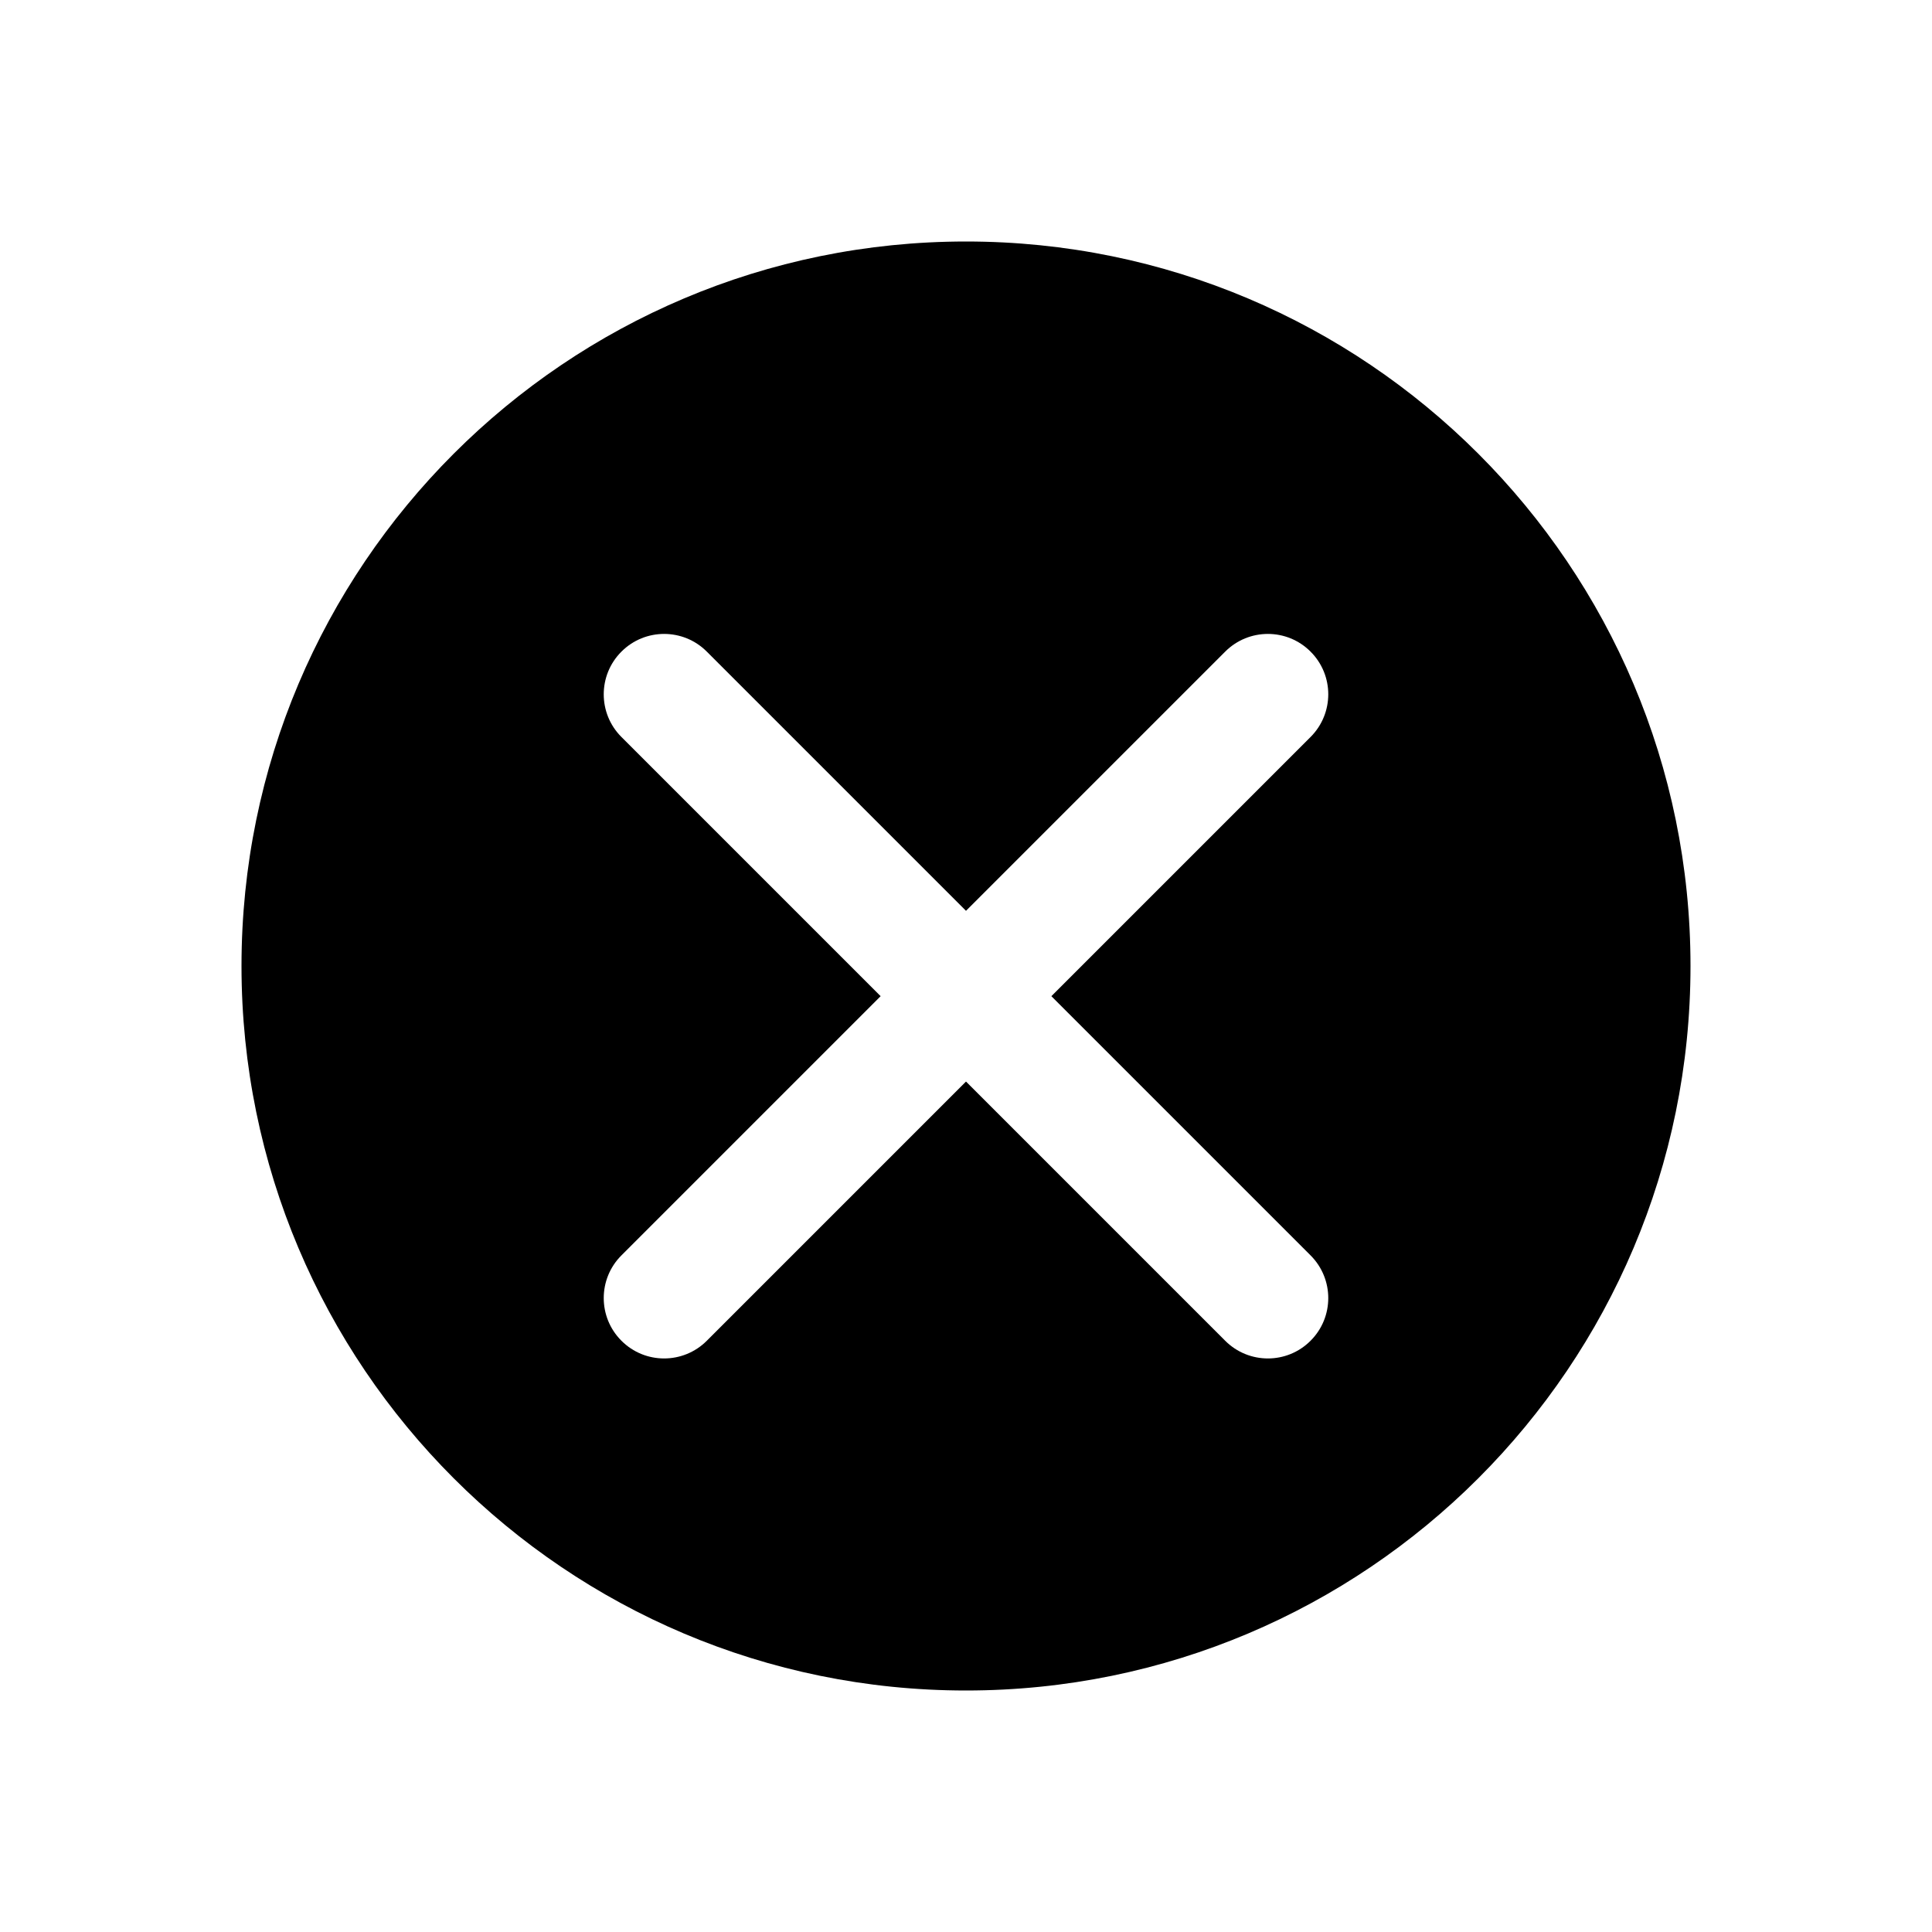
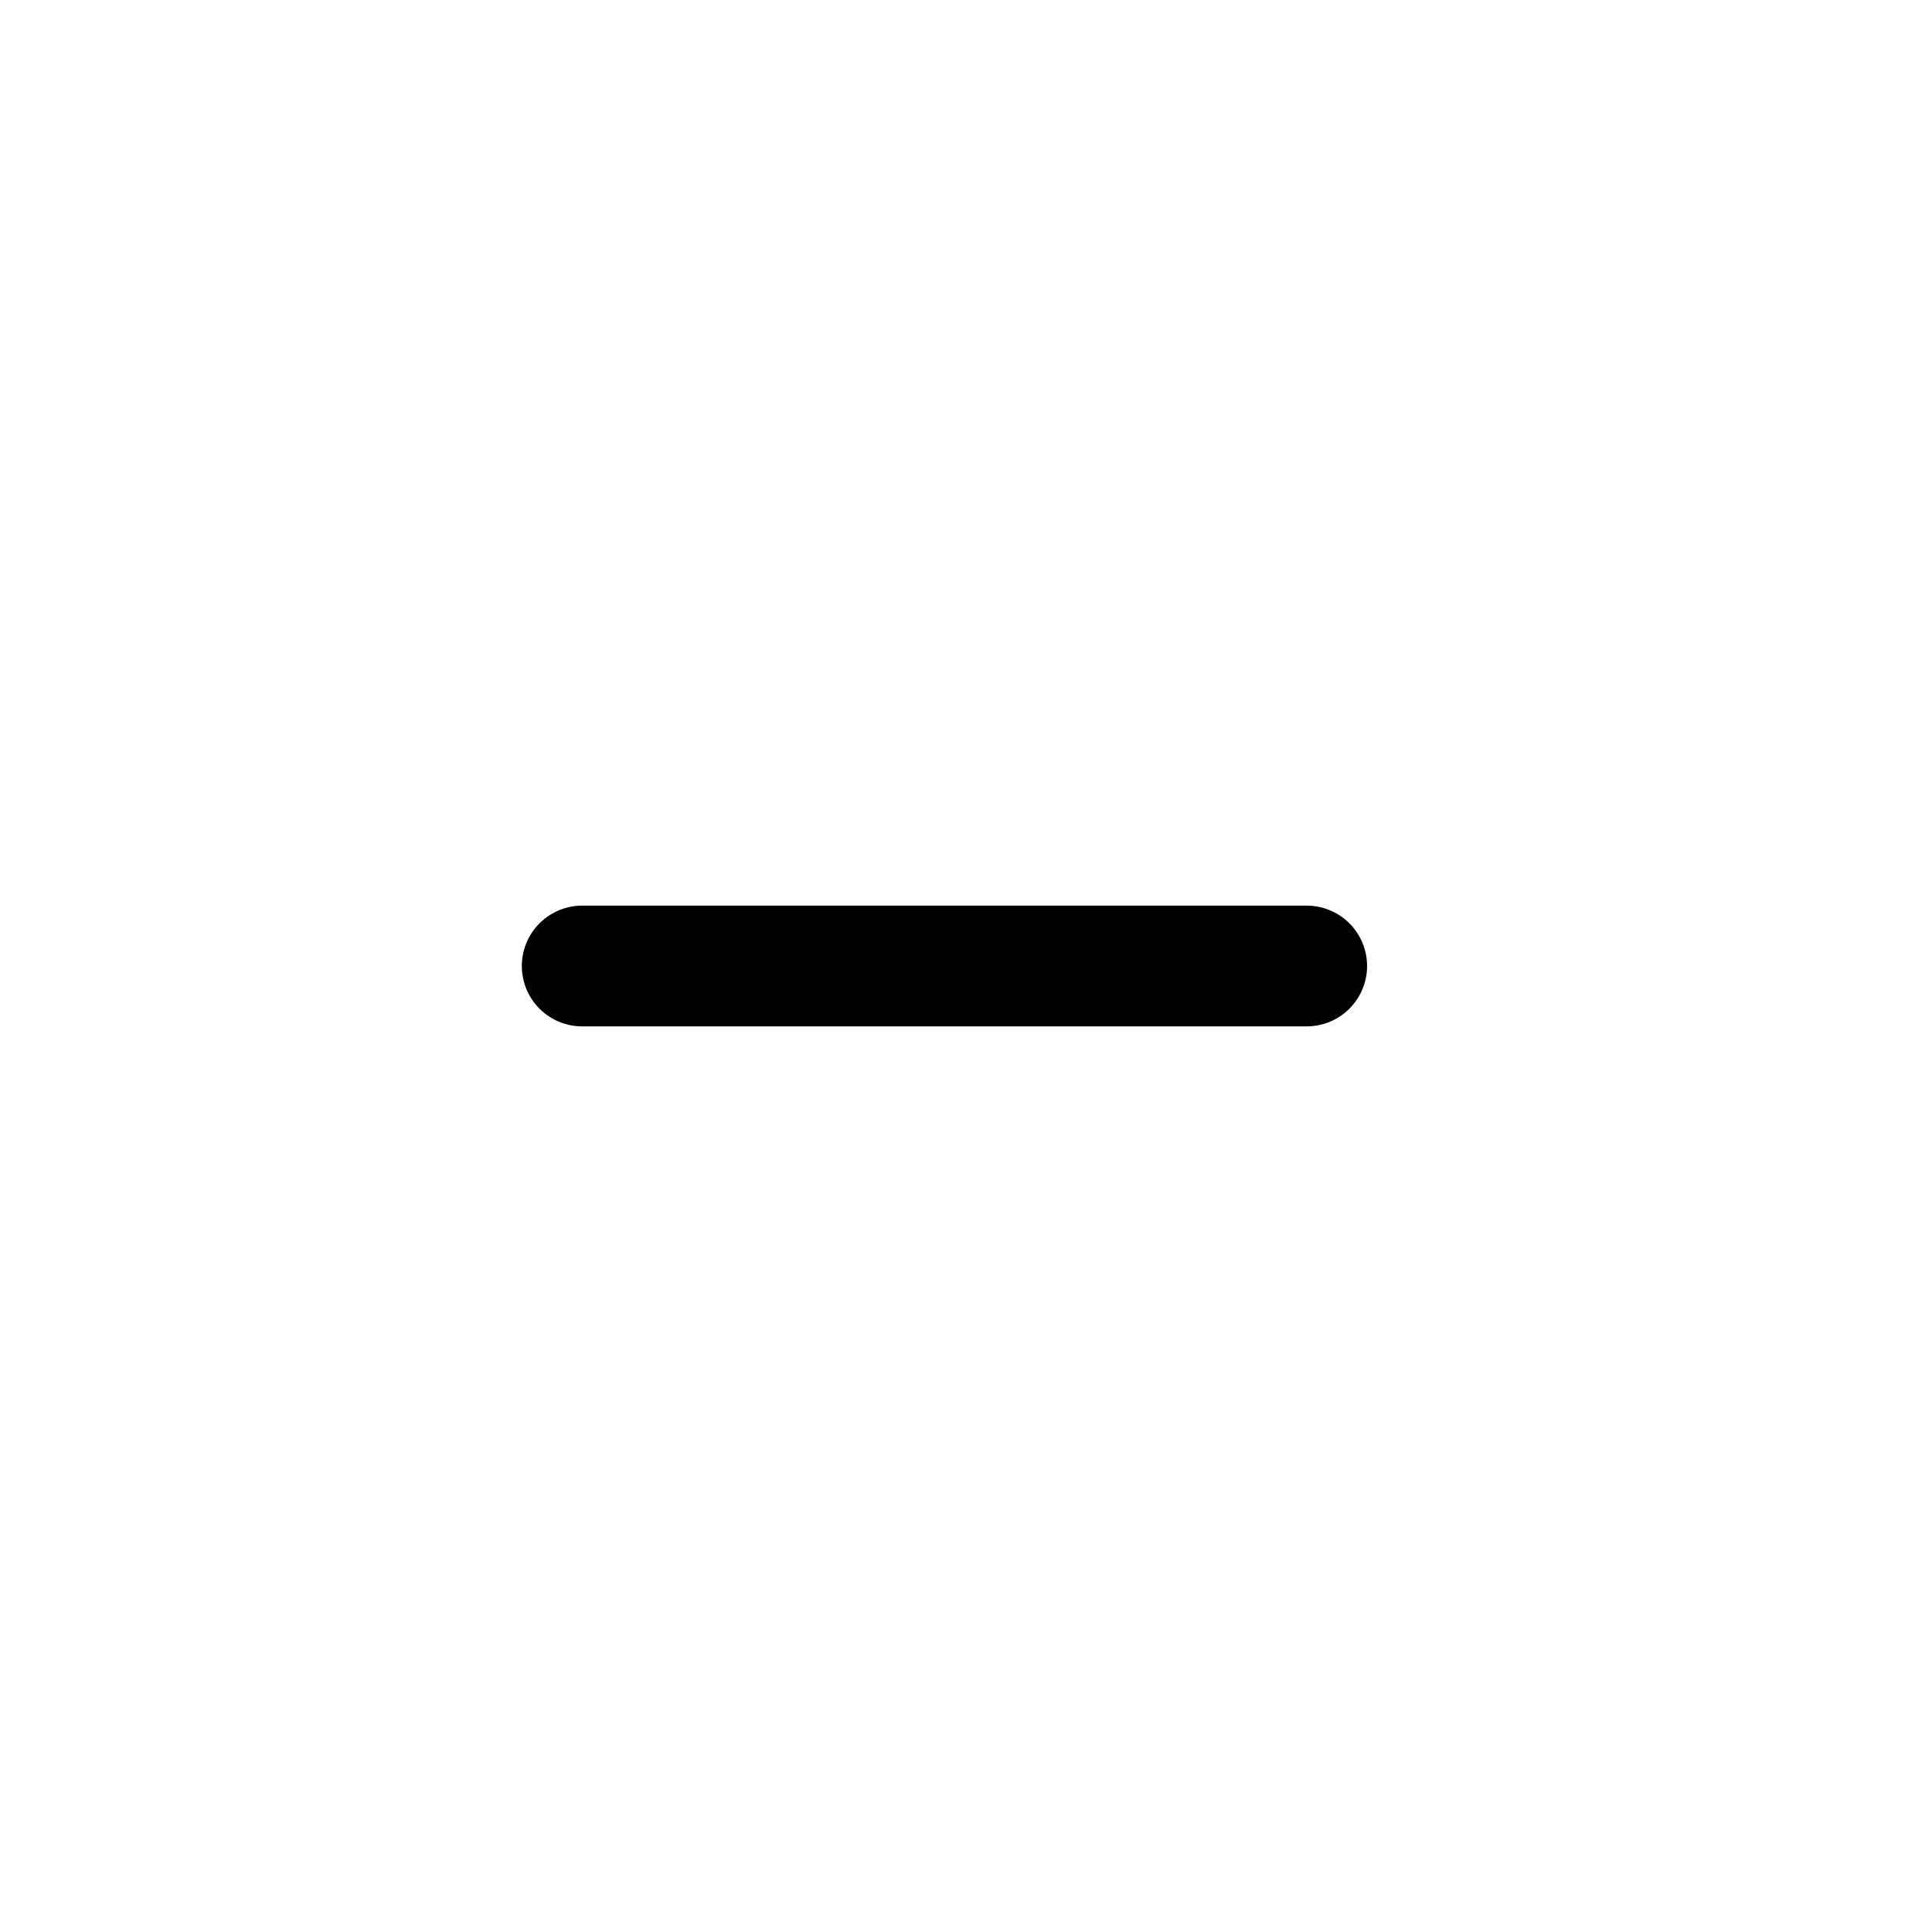
<svg xmlns="http://www.w3.org/2000/svg" viewBox="0 0 32 32" fill="none">
-   <path fill-rule="evenodd" clip-rule="evenodd" d="M28 16C28 22.627 22.627 28 16 28C9.373 28 4 22.627 4 16C4 9.373 9.373 4 16 4C22.627 4 28 9.373 28 16ZM20.293 22.207L16 17.914L11.707 22.207C11.316 22.598 10.683 22.598 10.293 22.207C9.902 21.817 9.902 21.183 10.293 20.793L14.586 16.5L10.293 12.207C9.902 11.817 9.902 11.183 10.293 10.793C10.683 10.402 11.317 10.402 11.707 10.793L16 15.086L20.293 10.793C20.684 10.402 21.317 10.402 21.707 10.793C22.098 11.183 22.098 11.816 21.707 12.207L17.414 16.5L21.707 20.793C22.098 21.184 22.098 21.817 21.707 22.207C21.317 22.598 20.684 22.598 20.293 22.207Z" fill="currentColor" />
+   <path d="M9.643 16H21.643" stroke="currentColor" stroke-width="2" stroke-linecap="round" />
</svg>
